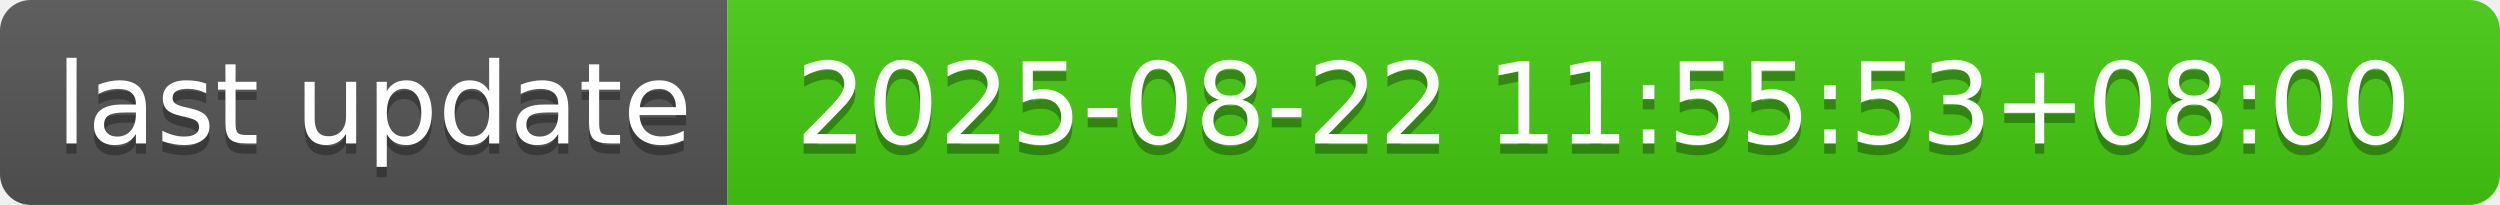
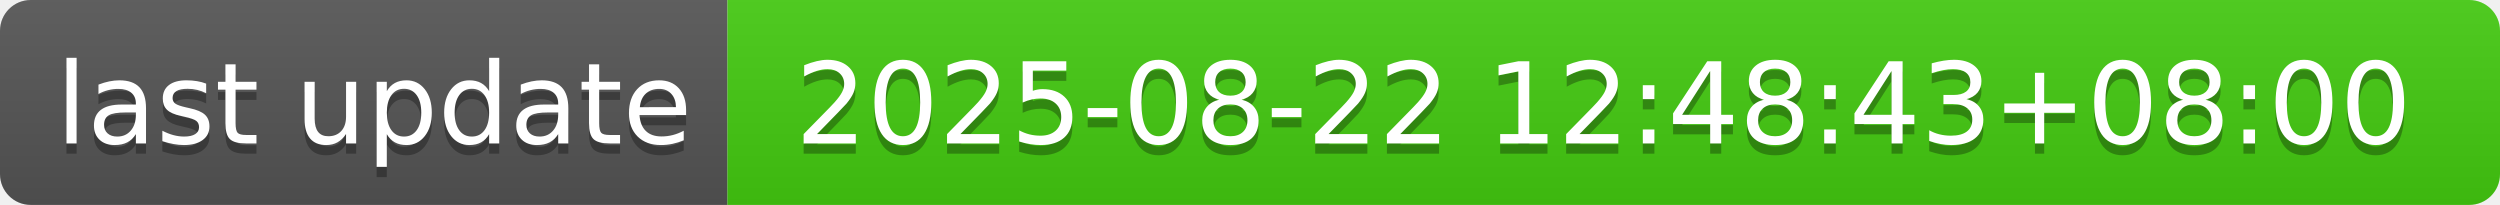
- <svg xmlns="http://www.w3.org/2000/svg" width="244" height="20" role="img" aria-label="last update: 2025-08-22 11:55:53+08:00">
+ <svg xmlns="http://www.w3.org/2000/svg" width="244" height="20" role="img" aria-label="last update: 2025-08-22 12:48:43+08:00">
  <linearGradient id="s" x2="0" y2="100%">
    <stop offset="0" stop-color="#bbb" stop-opacity=".1" />
    <stop offset="1" stop-opacity=".1" />
  </linearGradient>
  <clipPath id="r">
    <rect width="244" height="20" rx="3" fill="#fff" />
  </clipPath>
  <g clip-path="url(#r)">
    <rect width="71" height="20" fill="#555" />
    <rect x="71" width="173" height="20" fill="#4c1" />
    <rect width="244" height="20" fill="url(#s)" />
  </g>
  <g fill="#fff" text-anchor="middle" font-family="Verdana,Geneva,DejaVu Sans,sans-serif" text-rendering="geometricPrecision" font-size="110">
    <text aria-hidden="true" x="365" y="150" fill="#010101" fill-opacity=".3" transform="scale(.1)" textLength="610">last update</text>
    <text x="365" y="140" transform="scale(.1)" fill="#fff" textLength="610">last update</text>
-     <text aria-hidden="true" x="1565" y="150" fill="#010101" fill-opacity=".3" transform="scale(.1)" textLength="1630">2025-08-22 11:55:53+08:00</text>
-     <text x="1565" y="140" transform="scale(.1)" fill="#fff" textLength="1630">2025-08-22 11:55:53+08:00</text>
+     <text aria-hidden="true" x="1565" y="150" fill="#010101" fill-opacity=".3" transform="scale(.1)" textLength="1630">2025-08-22 12:48:43+08:00</text>
+     <text x="1565" y="140" transform="scale(.1)" fill="#fff" textLength="1630">2025-08-22 12:48:43+08:00</text>
  </g>
</svg>
